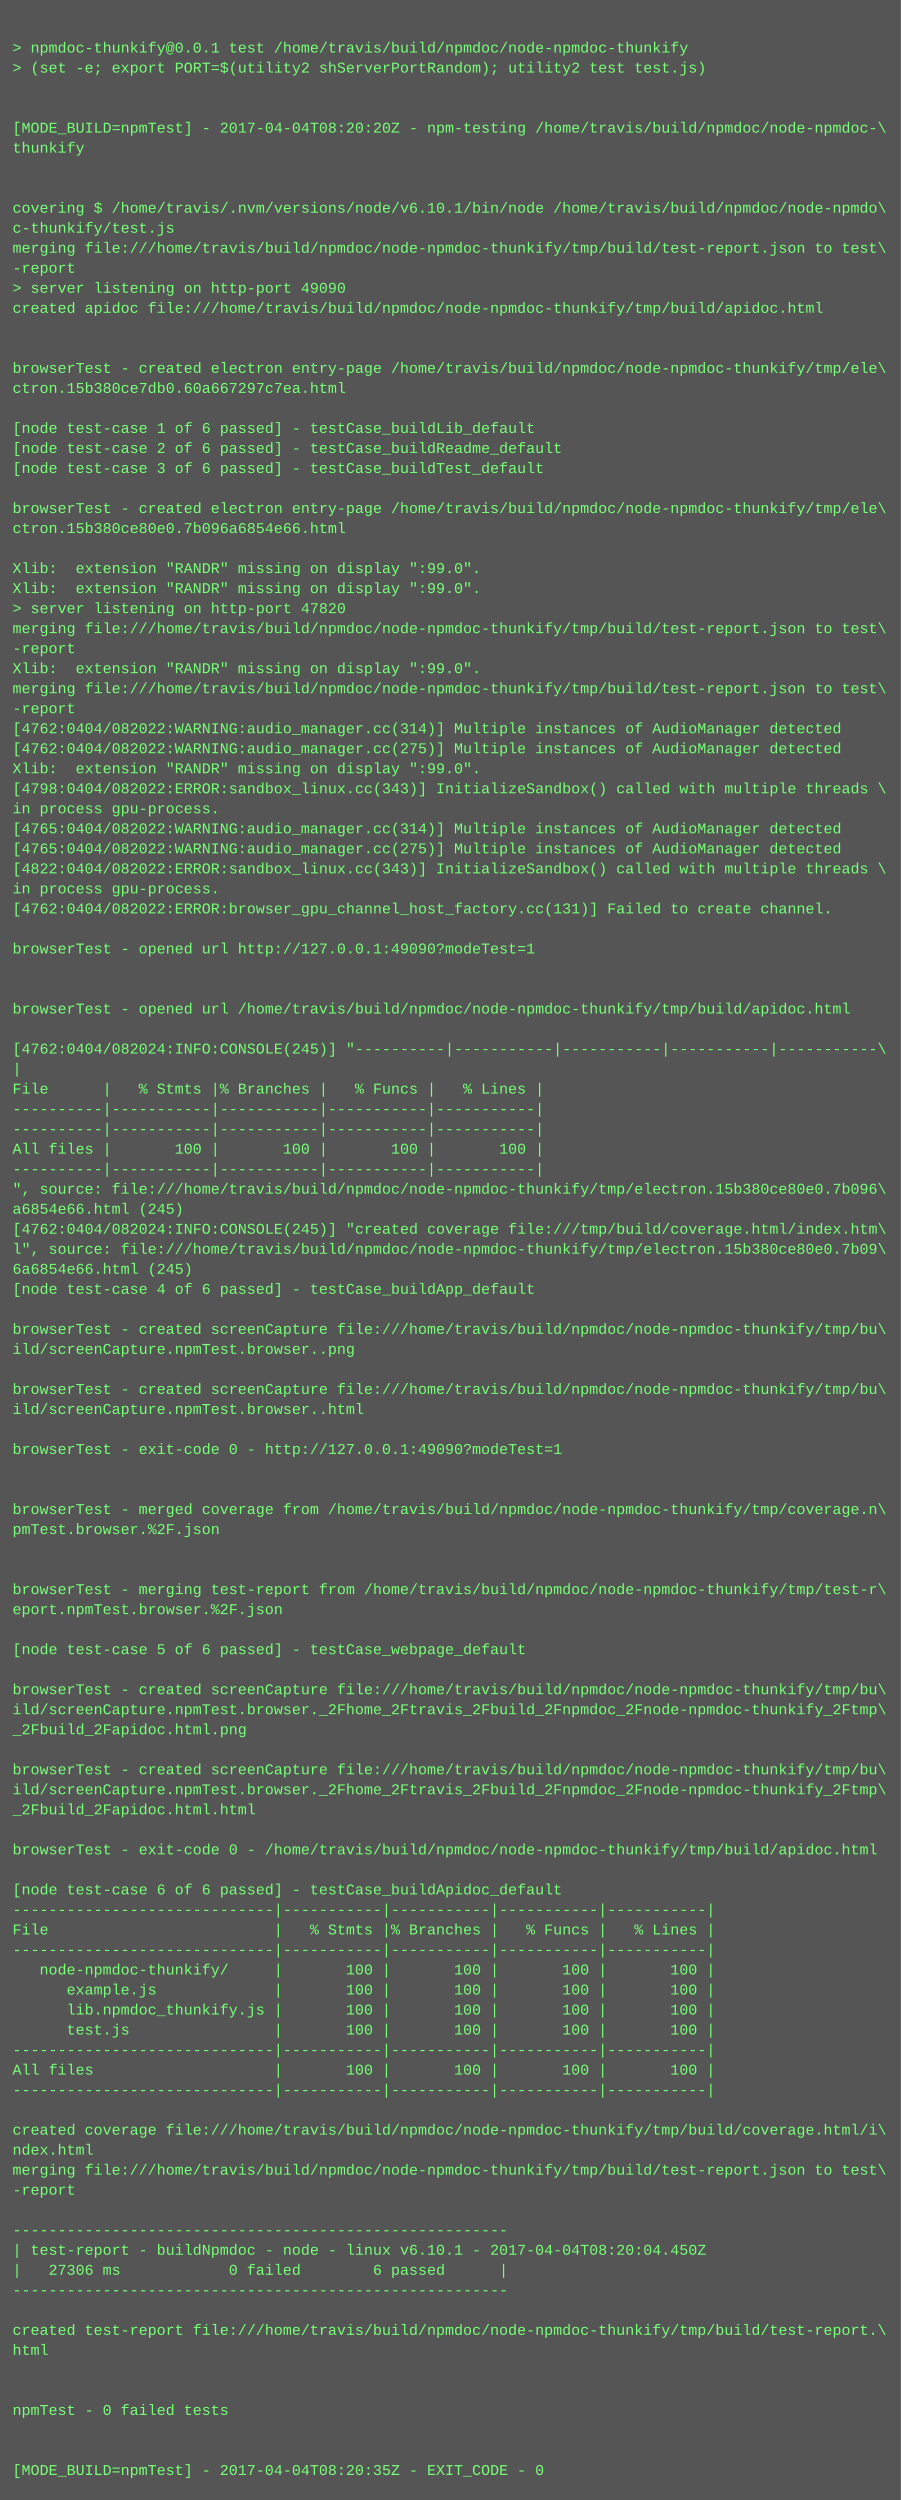
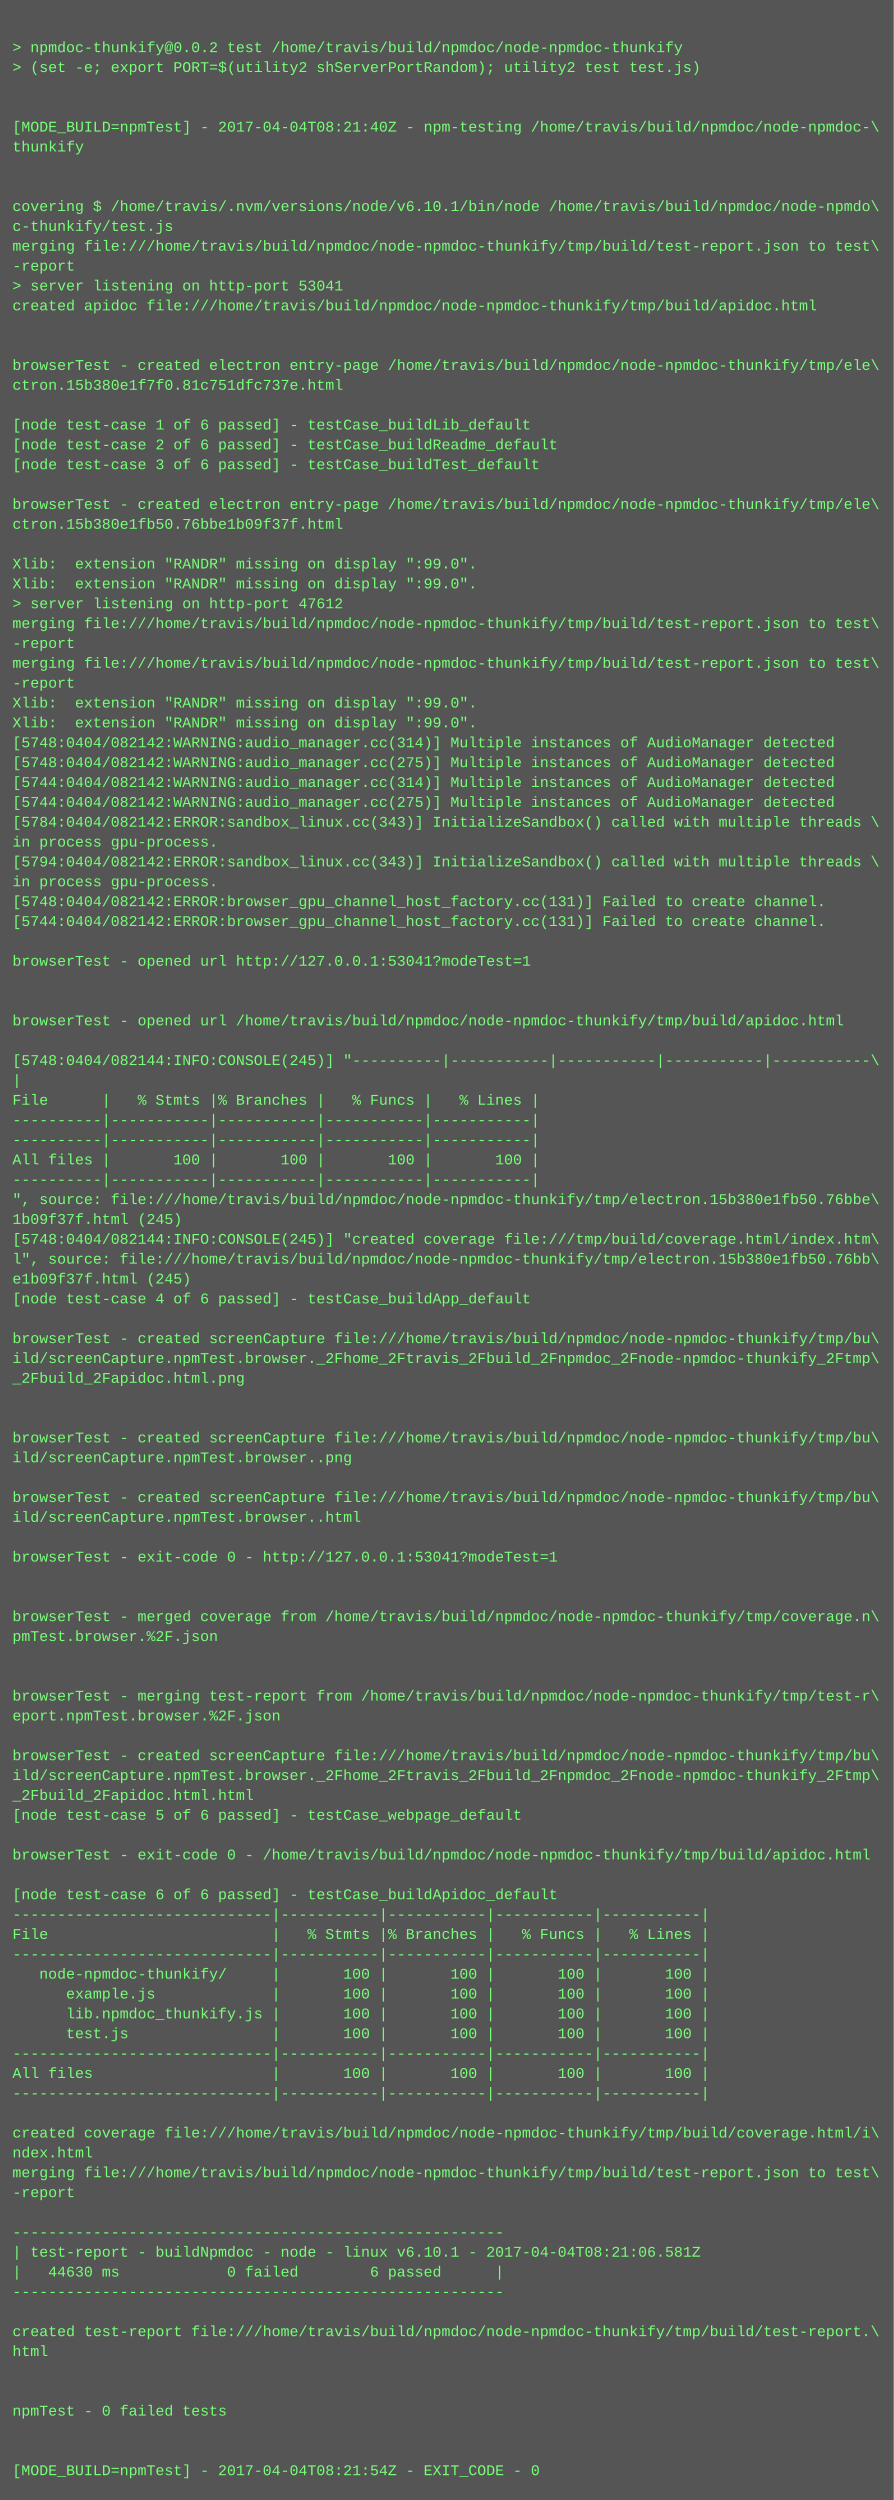
- <svg xmlns="http://www.w3.org/2000/svg" height="1998" width="720">
-   <rect height="1998" fill="#555" width="720" />
+ <svg xmlns="http://www.w3.org/2000/svg" height="2014" width="720">
+   <rect height="2014" fill="#555" width="720" />
  <text fill="#7f7" font-family="Courier New" font-size="12" xml:space="preserve">
    <tspan x="10" y="26" />
-     <tspan x="10" y="42">&gt; npmdoc-thunkify@0.0.1 test /home/travis/build/npmdoc/node-npmdoc-thunkify</tspan>
+     <tspan x="10" y="42">&gt; npmdoc-thunkify@0.0.2 test /home/travis/build/npmdoc/node-npmdoc-thunkify</tspan>
    <tspan x="10" y="58">&gt; (set -e; export PORT=$(utility2 shServerPortRandom); utility2 test test.js)</tspan>
    <tspan x="10" y="74" />
    <tspan x="10" y="90" />
-     <tspan x="10" y="106">[MODE_BUILD=npmTest] - 2017-04-04T08:20:20Z - npm-testing /home/travis/build/npmdoc/node-npmdoc-\</tspan>
+     <tspan x="10" y="106">[MODE_BUILD=npmTest] - 2017-04-04T08:21:40Z - npm-testing /home/travis/build/npmdoc/node-npmdoc-\</tspan>
    <tspan x="10" y="122">thunkify</tspan>
    <tspan x="10" y="138" />
    <tspan x="10" y="154" />
    <tspan x="10" y="170">covering $ /home/travis/.nvm/versions/node/v6.10.1/bin/node /home/travis/build/npmdoc/node-npmdo\</tspan>
    <tspan x="10" y="186">c-thunkify/test.js</tspan>
    <tspan x="10" y="202">merging file:///home/travis/build/npmdoc/node-npmdoc-thunkify/tmp/build/test-report.json to test\</tspan>
    <tspan x="10" y="218">-report</tspan>
-     <tspan x="10" y="234">&gt; server listening on http-port 49090</tspan>
+     <tspan x="10" y="234">&gt; server listening on http-port 53041</tspan>
    <tspan x="10" y="250">created apidoc file:///home/travis/build/npmdoc/node-npmdoc-thunkify/tmp/build/apidoc.html</tspan>
    <tspan x="10" y="266" />
    <tspan x="10" y="282" />
    <tspan x="10" y="298">browserTest - created electron entry-page /home/travis/build/npmdoc/node-npmdoc-thunkify/tmp/ele\</tspan>
-     <tspan x="10" y="314">ctron.15b380ce7db0.60a667297c7ea.html</tspan>
+     <tspan x="10" y="314">ctron.15b380e1f7f0.81c751dfc737e.html</tspan>
    <tspan x="10" y="330" />
    <tspan x="10" y="346">[node test-case 1 of 6 passed] - testCase_buildLib_default</tspan>
    <tspan x="10" y="362">[node test-case 2 of 6 passed] - testCase_buildReadme_default</tspan>
    <tspan x="10" y="378">[node test-case 3 of 6 passed] - testCase_buildTest_default</tspan>
    <tspan x="10" y="394" />
    <tspan x="10" y="410">browserTest - created electron entry-page /home/travis/build/npmdoc/node-npmdoc-thunkify/tmp/ele\</tspan>
-     <tspan x="10" y="426">ctron.15b380ce80e0.7b096a6854e66.html</tspan>
+     <tspan x="10" y="426">ctron.15b380e1fb50.76bbe1b09f37f.html</tspan>
    <tspan x="10" y="442" />
    <tspan x="10" y="458">Xlib:  extension "RANDR" missing on display ":99.0".</tspan>
    <tspan x="10" y="474">Xlib:  extension "RANDR" missing on display ":99.0".</tspan>
-     <tspan x="10" y="490">&gt; server listening on http-port 47820</tspan>
+     <tspan x="10" y="490">&gt; server listening on http-port 47612</tspan>
    <tspan x="10" y="506">merging file:///home/travis/build/npmdoc/node-npmdoc-thunkify/tmp/build/test-report.json to test\</tspan>
    <tspan x="10" y="522">-report</tspan>
-     <tspan x="10" y="538">Xlib:  extension "RANDR" missing on display ":99.0".</tspan>
-     <tspan x="10" y="554">merging file:///home/travis/build/npmdoc/node-npmdoc-thunkify/tmp/build/test-report.json to test\</tspan>
-     <tspan x="10" y="570">-report</tspan>
-     <tspan x="10" y="586">[4762:0404/082022:WARNING:audio_manager.cc(314)] Multiple instances of AudioManager detected</tspan>
-     <tspan x="10" y="602">[4762:0404/082022:WARNING:audio_manager.cc(275)] Multiple instances of AudioManager detected</tspan>
-     <tspan x="10" y="618">Xlib:  extension "RANDR" missing on display ":99.0".</tspan>
-     <tspan x="10" y="634">[4798:0404/082022:ERROR:sandbox_linux.cc(343)] InitializeSandbox() called with multiple threads \</tspan>
-     <tspan x="10" y="650">in process gpu-process. </tspan>
-     <tspan x="10" y="666">[4765:0404/082022:WARNING:audio_manager.cc(314)] Multiple instances of AudioManager detected</tspan>
-     <tspan x="10" y="682">[4765:0404/082022:WARNING:audio_manager.cc(275)] Multiple instances of AudioManager detected</tspan>
-     <tspan x="10" y="698">[4822:0404/082022:ERROR:sandbox_linux.cc(343)] InitializeSandbox() called with multiple threads \</tspan>
+     <tspan x="10" y="538">merging file:///home/travis/build/npmdoc/node-npmdoc-thunkify/tmp/build/test-report.json to test\</tspan>
+     <tspan x="10" y="554">-report</tspan>
+     <tspan x="10" y="570">Xlib:  extension "RANDR" missing on display ":99.0".</tspan>
+     <tspan x="10" y="586">Xlib:  extension "RANDR" missing on display ":99.0".</tspan>
+     <tspan x="10" y="602">[5748:0404/082142:WARNING:audio_manager.cc(314)] Multiple instances of AudioManager detected</tspan>
+     <tspan x="10" y="618">[5748:0404/082142:WARNING:audio_manager.cc(275)] Multiple instances of AudioManager detected</tspan>
+     <tspan x="10" y="634">[5744:0404/082142:WARNING:audio_manager.cc(314)] Multiple instances of AudioManager detected</tspan>
+     <tspan x="10" y="650">[5744:0404/082142:WARNING:audio_manager.cc(275)] Multiple instances of AudioManager detected</tspan>
+     <tspan x="10" y="666">[5784:0404/082142:ERROR:sandbox_linux.cc(343)] InitializeSandbox() called with multiple threads \</tspan>
+     <tspan x="10" y="682">in process gpu-process. </tspan>
+     <tspan x="10" y="698">[5794:0404/082142:ERROR:sandbox_linux.cc(343)] InitializeSandbox() called with multiple threads \</tspan>
    <tspan x="10" y="714">in process gpu-process. </tspan>
-     <tspan x="10" y="730">[4762:0404/082022:ERROR:browser_gpu_channel_host_factory.cc(131)] Failed to create channel.</tspan>
-     <tspan x="10" y="746" />
-     <tspan x="10" y="762">browserTest - opened url http://127.0.0.1:49090?modeTest=1</tspan>
-     <tspan x="10" y="778" />
+     <tspan x="10" y="730">[5748:0404/082142:ERROR:browser_gpu_channel_host_factory.cc(131)] Failed to create channel.</tspan>
+     <tspan x="10" y="746">[5744:0404/082142:ERROR:browser_gpu_channel_host_factory.cc(131)] Failed to create channel.</tspan>
+     <tspan x="10" y="762" />
+     <tspan x="10" y="778">browserTest - opened url http://127.0.0.1:53041?modeTest=1</tspan>
    <tspan x="10" y="794" />
-     <tspan x="10" y="810">browserTest - opened url /home/travis/build/npmdoc/node-npmdoc-thunkify/tmp/build/apidoc.html</tspan>
-     <tspan x="10" y="826" />
-     <tspan x="10" y="842">[4762:0404/082024:INFO:CONSOLE(245)] "----------|-----------|-----------|-----------|-----------\</tspan>
-     <tspan x="10" y="858">|</tspan>
-     <tspan x="10" y="874">File      |   % Stmts |% Branches |   % Funcs |   % Lines |</tspan>
-     <tspan x="10" y="890">----------|-----------|-----------|-----------|-----------|</tspan>
+     <tspan x="10" y="810" />
+     <tspan x="10" y="826">browserTest - opened url /home/travis/build/npmdoc/node-npmdoc-thunkify/tmp/build/apidoc.html</tspan>
+     <tspan x="10" y="842" />
+     <tspan x="10" y="858">[5748:0404/082144:INFO:CONSOLE(245)] "----------|-----------|-----------|-----------|-----------\</tspan>
+     <tspan x="10" y="874">|</tspan>
+     <tspan x="10" y="890">File      |   % Stmts |% Branches |   % Funcs |   % Lines |</tspan>
    <tspan x="10" y="906">----------|-----------|-----------|-----------|-----------|</tspan>
-     <tspan x="10" y="922">All files |       100 |       100 |       100 |       100 |</tspan>
-     <tspan x="10" y="938">----------|-----------|-----------|-----------|-----------|</tspan>
-     <tspan x="10" y="954">", source: file:///home/travis/build/npmdoc/node-npmdoc-thunkify/tmp/electron.15b380ce80e0.7b096\</tspan>
-     <tspan x="10" y="970">a6854e66.html (245)</tspan>
-     <tspan x="10" y="986">[4762:0404/082024:INFO:CONSOLE(245)] "created coverage file:///tmp/build/coverage.html/index.htm\</tspan>
-     <tspan x="10" y="1002">l", source: file:///home/travis/build/npmdoc/node-npmdoc-thunkify/tmp/electron.15b380ce80e0.7b09\</tspan>
-     <tspan x="10" y="1018">6a6854e66.html (245)</tspan>
-     <tspan x="10" y="1034">[node test-case 4 of 6 passed] - testCase_buildApp_default</tspan>
-     <tspan x="10" y="1050" />
-     <tspan x="10" y="1066">browserTest - created screenCapture file:///home/travis/build/npmdoc/node-npmdoc-thunkify/tmp/bu\</tspan>
-     <tspan x="10" y="1082">ild/screenCapture.npmTest.browser..png</tspan>
-     <tspan x="10" y="1098" />
-     <tspan x="10" y="1114">browserTest - created screenCapture file:///home/travis/build/npmdoc/node-npmdoc-thunkify/tmp/bu\</tspan>
-     <tspan x="10" y="1130">ild/screenCapture.npmTest.browser..html</tspan>
+     <tspan x="10" y="922">----------|-----------|-----------|-----------|-----------|</tspan>
+     <tspan x="10" y="938">All files |       100 |       100 |       100 |       100 |</tspan>
+     <tspan x="10" y="954">----------|-----------|-----------|-----------|-----------|</tspan>
+     <tspan x="10" y="970">", source: file:///home/travis/build/npmdoc/node-npmdoc-thunkify/tmp/electron.15b380e1fb50.76bbe\</tspan>
+     <tspan x="10" y="986">1b09f37f.html (245)</tspan>
+     <tspan x="10" y="1002">[5748:0404/082144:INFO:CONSOLE(245)] "created coverage file:///tmp/build/coverage.html/index.htm\</tspan>
+     <tspan x="10" y="1018">l", source: file:///home/travis/build/npmdoc/node-npmdoc-thunkify/tmp/electron.15b380e1fb50.76bb\</tspan>
+     <tspan x="10" y="1034">e1b09f37f.html (245)</tspan>
+     <tspan x="10" y="1050">[node test-case 4 of 6 passed] - testCase_buildApp_default</tspan>
+     <tspan x="10" y="1066" />
+     <tspan x="10" y="1082">browserTest - created screenCapture file:///home/travis/build/npmdoc/node-npmdoc-thunkify/tmp/bu\</tspan>
+     <tspan x="10" y="1098">ild/screenCapture.npmTest.browser._2Fhome_2Ftravis_2Fbuild_2Fnpmdoc_2Fnode-npmdoc-thunkify_2Ftmp\</tspan>
+     <tspan x="10" y="1114">_2Fbuild_2Fapidoc.html.png</tspan>
+     <tspan x="10" y="1130" />
    <tspan x="10" y="1146" />
-     <tspan x="10" y="1162">browserTest - exit-code 0 - http://127.0.0.1:49090?modeTest=1</tspan>
-     <tspan x="10" y="1178" />
+     <tspan x="10" y="1162">browserTest - created screenCapture file:///home/travis/build/npmdoc/node-npmdoc-thunkify/tmp/bu\</tspan>
+     <tspan x="10" y="1178">ild/screenCapture.npmTest.browser..png</tspan>
    <tspan x="10" y="1194" />
-     <tspan x="10" y="1210">browserTest - merged coverage from /home/travis/build/npmdoc/node-npmdoc-thunkify/tmp/coverage.n\</tspan>
-     <tspan x="10" y="1226">pmTest.browser.%2F.json</tspan>
+     <tspan x="10" y="1210">browserTest - created screenCapture file:///home/travis/build/npmdoc/node-npmdoc-thunkify/tmp/bu\</tspan>
+     <tspan x="10" y="1226">ild/screenCapture.npmTest.browser..html</tspan>
    <tspan x="10" y="1242" />
-     <tspan x="10" y="1258" />
-     <tspan x="10" y="1274">browserTest - merging test-report from /home/travis/build/npmdoc/node-npmdoc-thunkify/tmp/test-r\</tspan>
-     <tspan x="10" y="1290">eport.npmTest.browser.%2F.json</tspan>
-     <tspan x="10" y="1306" />
-     <tspan x="10" y="1322">[node test-case 5 of 6 passed] - testCase_webpage_default</tspan>
+     <tspan x="10" y="1258">browserTest - exit-code 0 - http://127.0.0.1:53041?modeTest=1</tspan>
+     <tspan x="10" y="1274" />
+     <tspan x="10" y="1290" />
+     <tspan x="10" y="1306">browserTest - merged coverage from /home/travis/build/npmdoc/node-npmdoc-thunkify/tmp/coverage.n\</tspan>
+     <tspan x="10" y="1322">pmTest.browser.%2F.json</tspan>
    <tspan x="10" y="1338" />
-     <tspan x="10" y="1354">browserTest - created screenCapture file:///home/travis/build/npmdoc/node-npmdoc-thunkify/tmp/bu\</tspan>
-     <tspan x="10" y="1370">ild/screenCapture.npmTest.browser._2Fhome_2Ftravis_2Fbuild_2Fnpmdoc_2Fnode-npmdoc-thunkify_2Ftmp\</tspan>
-     <tspan x="10" y="1386">_2Fbuild_2Fapidoc.html.png</tspan>
+     <tspan x="10" y="1354" />
+     <tspan x="10" y="1370">browserTest - merging test-report from /home/travis/build/npmdoc/node-npmdoc-thunkify/tmp/test-r\</tspan>
+     <tspan x="10" y="1386">eport.npmTest.browser.%2F.json</tspan>
    <tspan x="10" y="1402" />
    <tspan x="10" y="1418">browserTest - created screenCapture file:///home/travis/build/npmdoc/node-npmdoc-thunkify/tmp/bu\</tspan>
    <tspan x="10" y="1434">ild/screenCapture.npmTest.browser._2Fhome_2Ftravis_2Fbuild_2Fnpmdoc_2Fnode-npmdoc-thunkify_2Ftmp\</tspan>
    <tspan x="10" y="1450">_2Fbuild_2Fapidoc.html.html</tspan>
-     <tspan x="10" y="1466" />
-     <tspan x="10" y="1482">browserTest - exit-code 0 - /home/travis/build/npmdoc/node-npmdoc-thunkify/tmp/build/apidoc.html</tspan>
-     <tspan x="10" y="1498" />
-     <tspan x="10" y="1514">[node test-case 6 of 6 passed] - testCase_buildApidoc_default</tspan>
-     <tspan x="10" y="1530">-----------------------------|-----------|-----------|-----------|-----------|</tspan>
-     <tspan x="10" y="1546">File                         |   % Stmts |% Branches |   % Funcs |   % Lines |</tspan>
-     <tspan x="10" y="1562">-----------------------------|-----------|-----------|-----------|-----------|</tspan>
-     <tspan x="10" y="1578">   node-npmdoc-thunkify/     |       100 |       100 |       100 |       100 |</tspan>
-     <tspan x="10" y="1594">      example.js             |       100 |       100 |       100 |       100 |</tspan>
-     <tspan x="10" y="1610">      lib.npmdoc_thunkify.js |       100 |       100 |       100 |       100 |</tspan>
-     <tspan x="10" y="1626">      test.js                |       100 |       100 |       100 |       100 |</tspan>
-     <tspan x="10" y="1642">-----------------------------|-----------|-----------|-----------|-----------|</tspan>
-     <tspan x="10" y="1658">All files                    |       100 |       100 |       100 |       100 |</tspan>
-     <tspan x="10" y="1674">-----------------------------|-----------|-----------|-----------|-----------|</tspan>
-     <tspan x="10" y="1690" />
-     <tspan x="10" y="1706">created coverage file:///home/travis/build/npmdoc/node-npmdoc-thunkify/tmp/build/coverage.html/i\</tspan>
-     <tspan x="10" y="1722">ndex.html</tspan>
-     <tspan x="10" y="1738">merging file:///home/travis/build/npmdoc/node-npmdoc-thunkify/tmp/build/test-report.json to test\</tspan>
-     <tspan x="10" y="1754">-report</tspan>
-     <tspan x="10" y="1770" />
-     <tspan x="10" y="1786">-------------------------------------------------------</tspan>
-     <tspan x="10" y="1802">| test-report - buildNpmdoc - node - linux v6.10.1 - 2017-04-04T08:20:04.450Z</tspan>
-     <tspan x="10" y="1818">|   27306 ms            0 failed        6 passed      |</tspan>
-     <tspan x="10" y="1834">-------------------------------------------------------</tspan>
-     <tspan x="10" y="1850" />
-     <tspan x="10" y="1866">created test-report file:///home/travis/build/npmdoc/node-npmdoc-thunkify/tmp/build/test-report.\</tspan>
-     <tspan x="10" y="1882">html</tspan>
-     <tspan x="10" y="1898" />
+     <tspan x="10" y="1466">[node test-case 5 of 6 passed] - testCase_webpage_default</tspan>
+     <tspan x="10" y="1482" />
+     <tspan x="10" y="1498">browserTest - exit-code 0 - /home/travis/build/npmdoc/node-npmdoc-thunkify/tmp/build/apidoc.html</tspan>
+     <tspan x="10" y="1514" />
+     <tspan x="10" y="1530">[node test-case 6 of 6 passed] - testCase_buildApidoc_default</tspan>
+     <tspan x="10" y="1546">-----------------------------|-----------|-----------|-----------|-----------|</tspan>
+     <tspan x="10" y="1562">File                         |   % Stmts |% Branches |   % Funcs |   % Lines |</tspan>
+     <tspan x="10" y="1578">-----------------------------|-----------|-----------|-----------|-----------|</tspan>
+     <tspan x="10" y="1594">   node-npmdoc-thunkify/     |       100 |       100 |       100 |       100 |</tspan>
+     <tspan x="10" y="1610">      example.js             |       100 |       100 |       100 |       100 |</tspan>
+     <tspan x="10" y="1626">      lib.npmdoc_thunkify.js |       100 |       100 |       100 |       100 |</tspan>
+     <tspan x="10" y="1642">      test.js                |       100 |       100 |       100 |       100 |</tspan>
+     <tspan x="10" y="1658">-----------------------------|-----------|-----------|-----------|-----------|</tspan>
+     <tspan x="10" y="1674">All files                    |       100 |       100 |       100 |       100 |</tspan>
+     <tspan x="10" y="1690">-----------------------------|-----------|-----------|-----------|-----------|</tspan>
+     <tspan x="10" y="1706" />
+     <tspan x="10" y="1722">created coverage file:///home/travis/build/npmdoc/node-npmdoc-thunkify/tmp/build/coverage.html/i\</tspan>
+     <tspan x="10" y="1738">ndex.html</tspan>
+     <tspan x="10" y="1754">merging file:///home/travis/build/npmdoc/node-npmdoc-thunkify/tmp/build/test-report.json to test\</tspan>
+     <tspan x="10" y="1770">-report</tspan>
+     <tspan x="10" y="1786" />
+     <tspan x="10" y="1802">-------------------------------------------------------</tspan>
+     <tspan x="10" y="1818">| test-report - buildNpmdoc - node - linux v6.10.1 - 2017-04-04T08:21:06.581Z</tspan>
+     <tspan x="10" y="1834">|   44630 ms            0 failed        6 passed      |</tspan>
+     <tspan x="10" y="1850">-------------------------------------------------------</tspan>
+     <tspan x="10" y="1866" />
+     <tspan x="10" y="1882">created test-report file:///home/travis/build/npmdoc/node-npmdoc-thunkify/tmp/build/test-report.\</tspan>
+     <tspan x="10" y="1898">html</tspan>
    <tspan x="10" y="1914" />
-     <tspan x="10" y="1930">npmTest - 0 failed tests</tspan>
-     <tspan x="10" y="1946" />
+     <tspan x="10" y="1930" />
+     <tspan x="10" y="1946">npmTest - 0 failed tests</tspan>
    <tspan x="10" y="1962" />
-     <tspan x="10" y="1978">[MODE_BUILD=npmTest] - 2017-04-04T08:20:35Z - EXIT_CODE - 0</tspan>
+     <tspan x="10" y="1978" />
+     <tspan x="10" y="1994">[MODE_BUILD=npmTest] - 2017-04-04T08:21:54Z - EXIT_CODE - 0</tspan>
  </text>
</svg>
